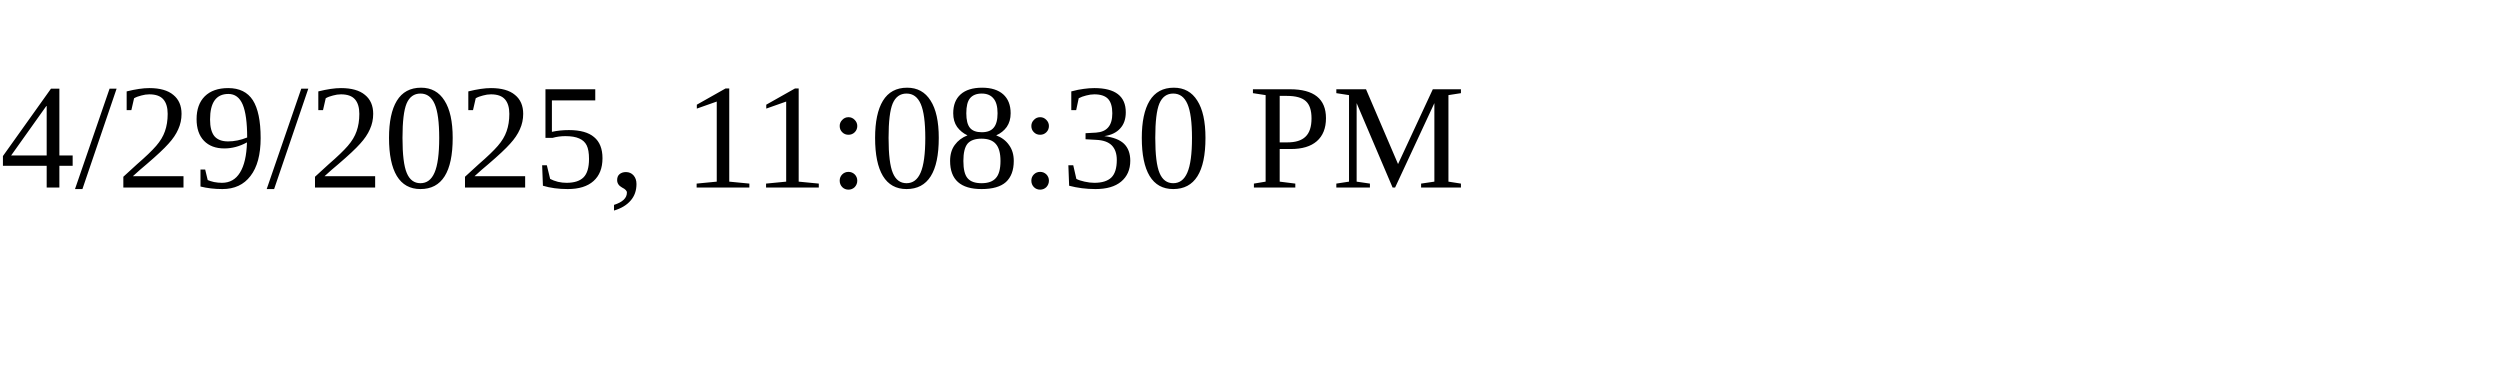
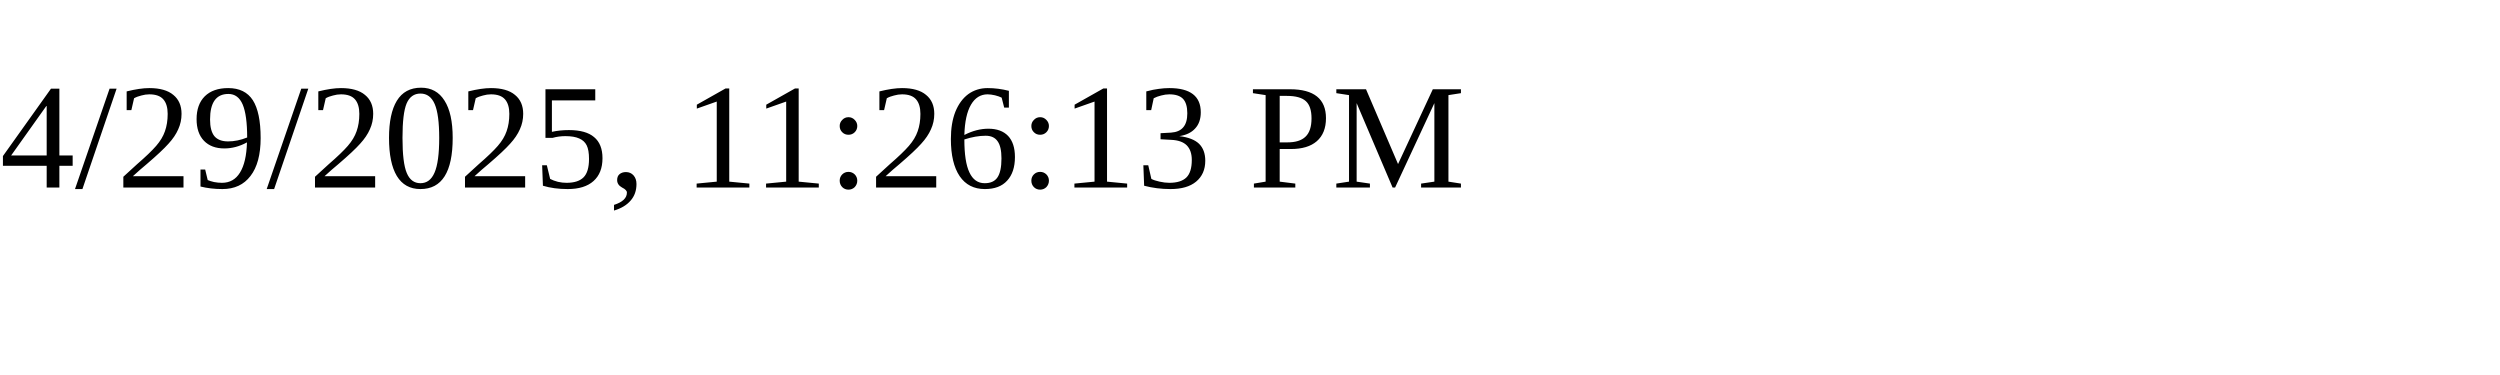
<svg xmlns="http://www.w3.org/2000/svg" height="30" width="200">
-   <text x="0" y="15">4/29/2025, 11:08:30 PM</text>
+   <text x="0" y="15">4/29/2025, 11:26:13 PM</text>
</svg>
